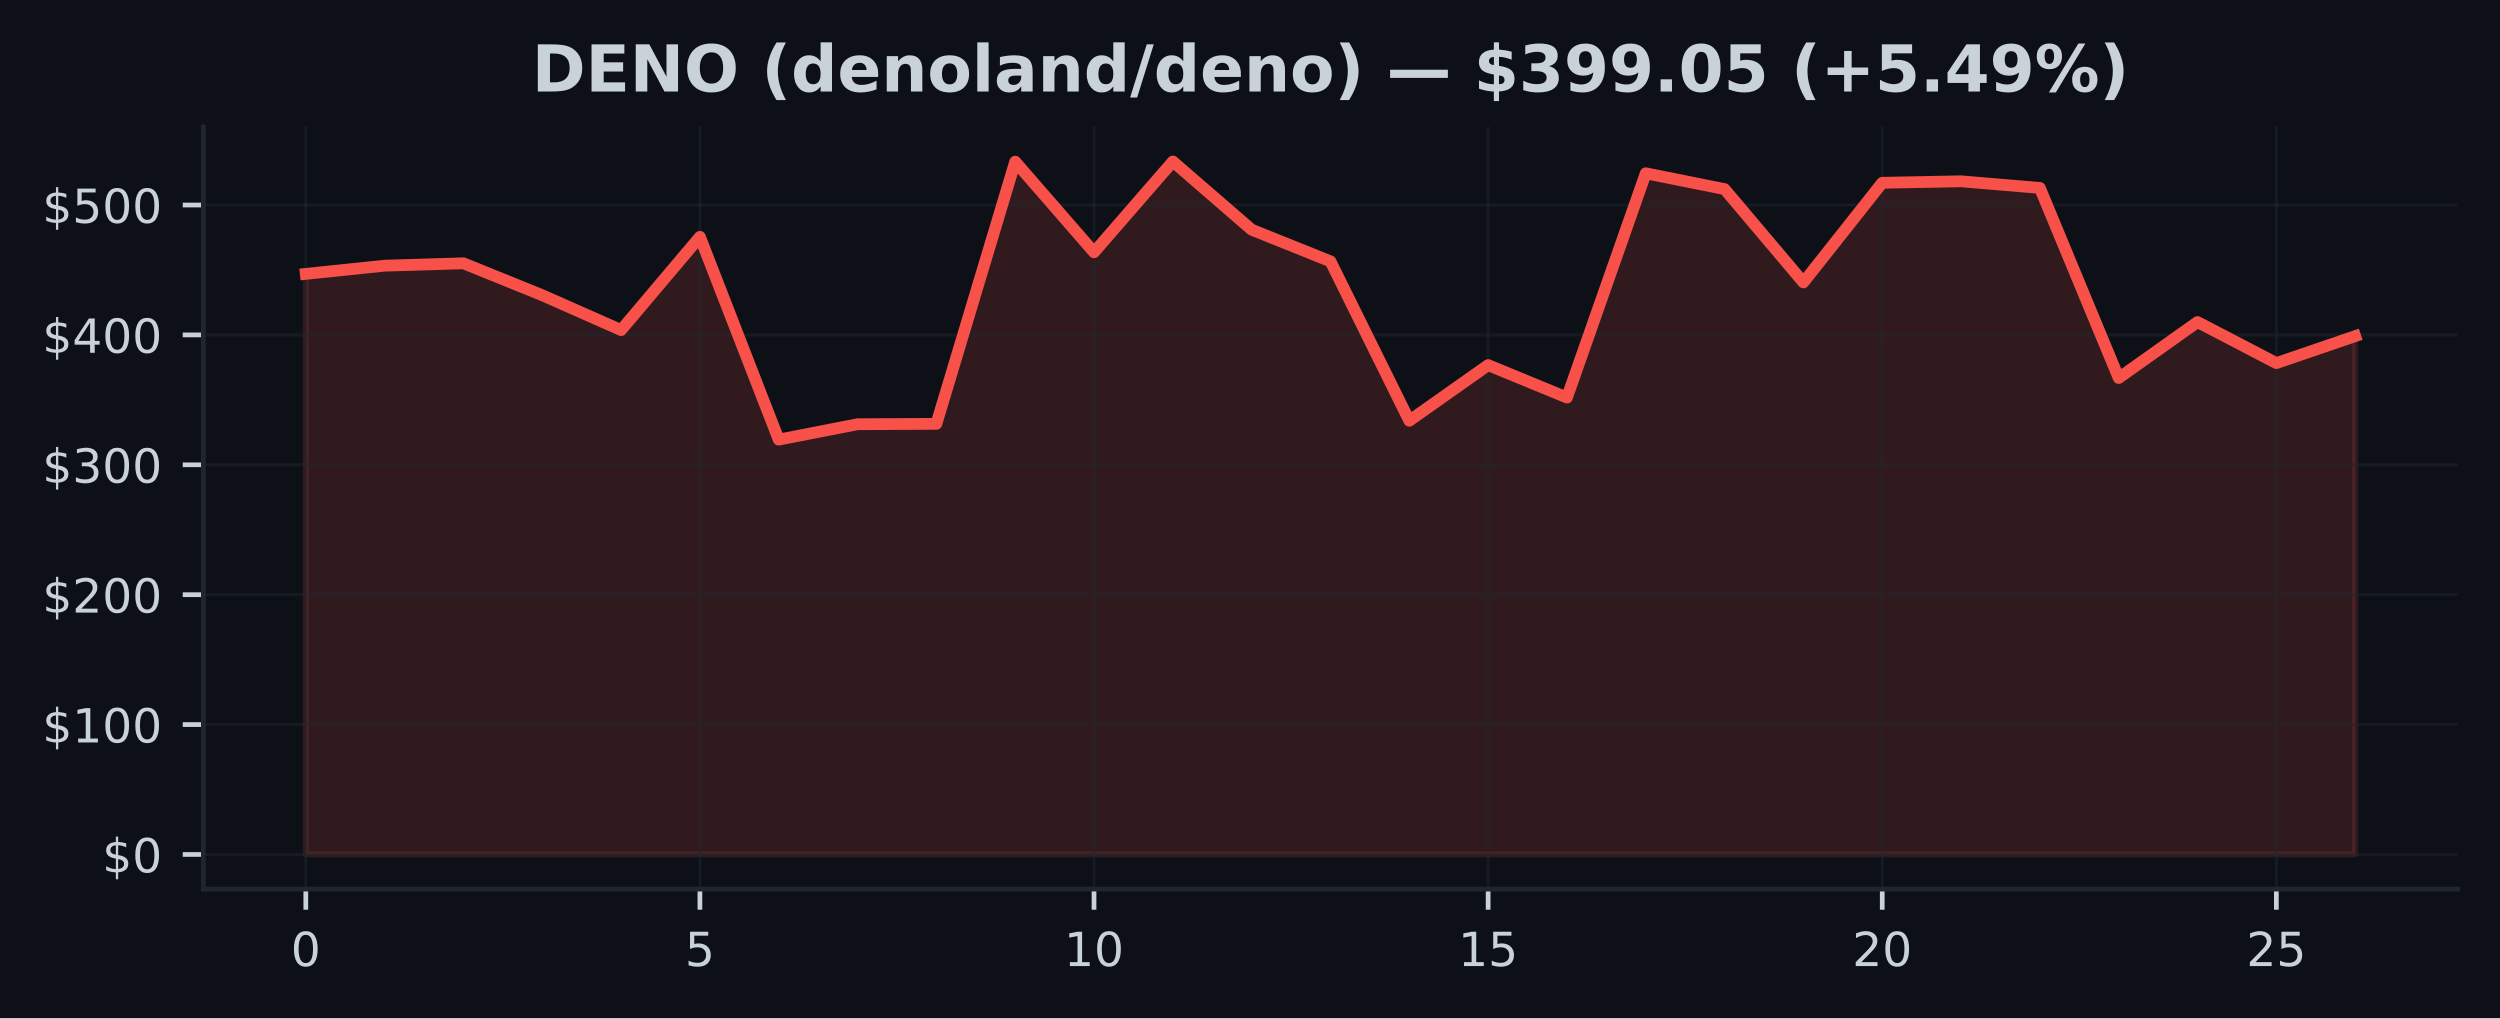
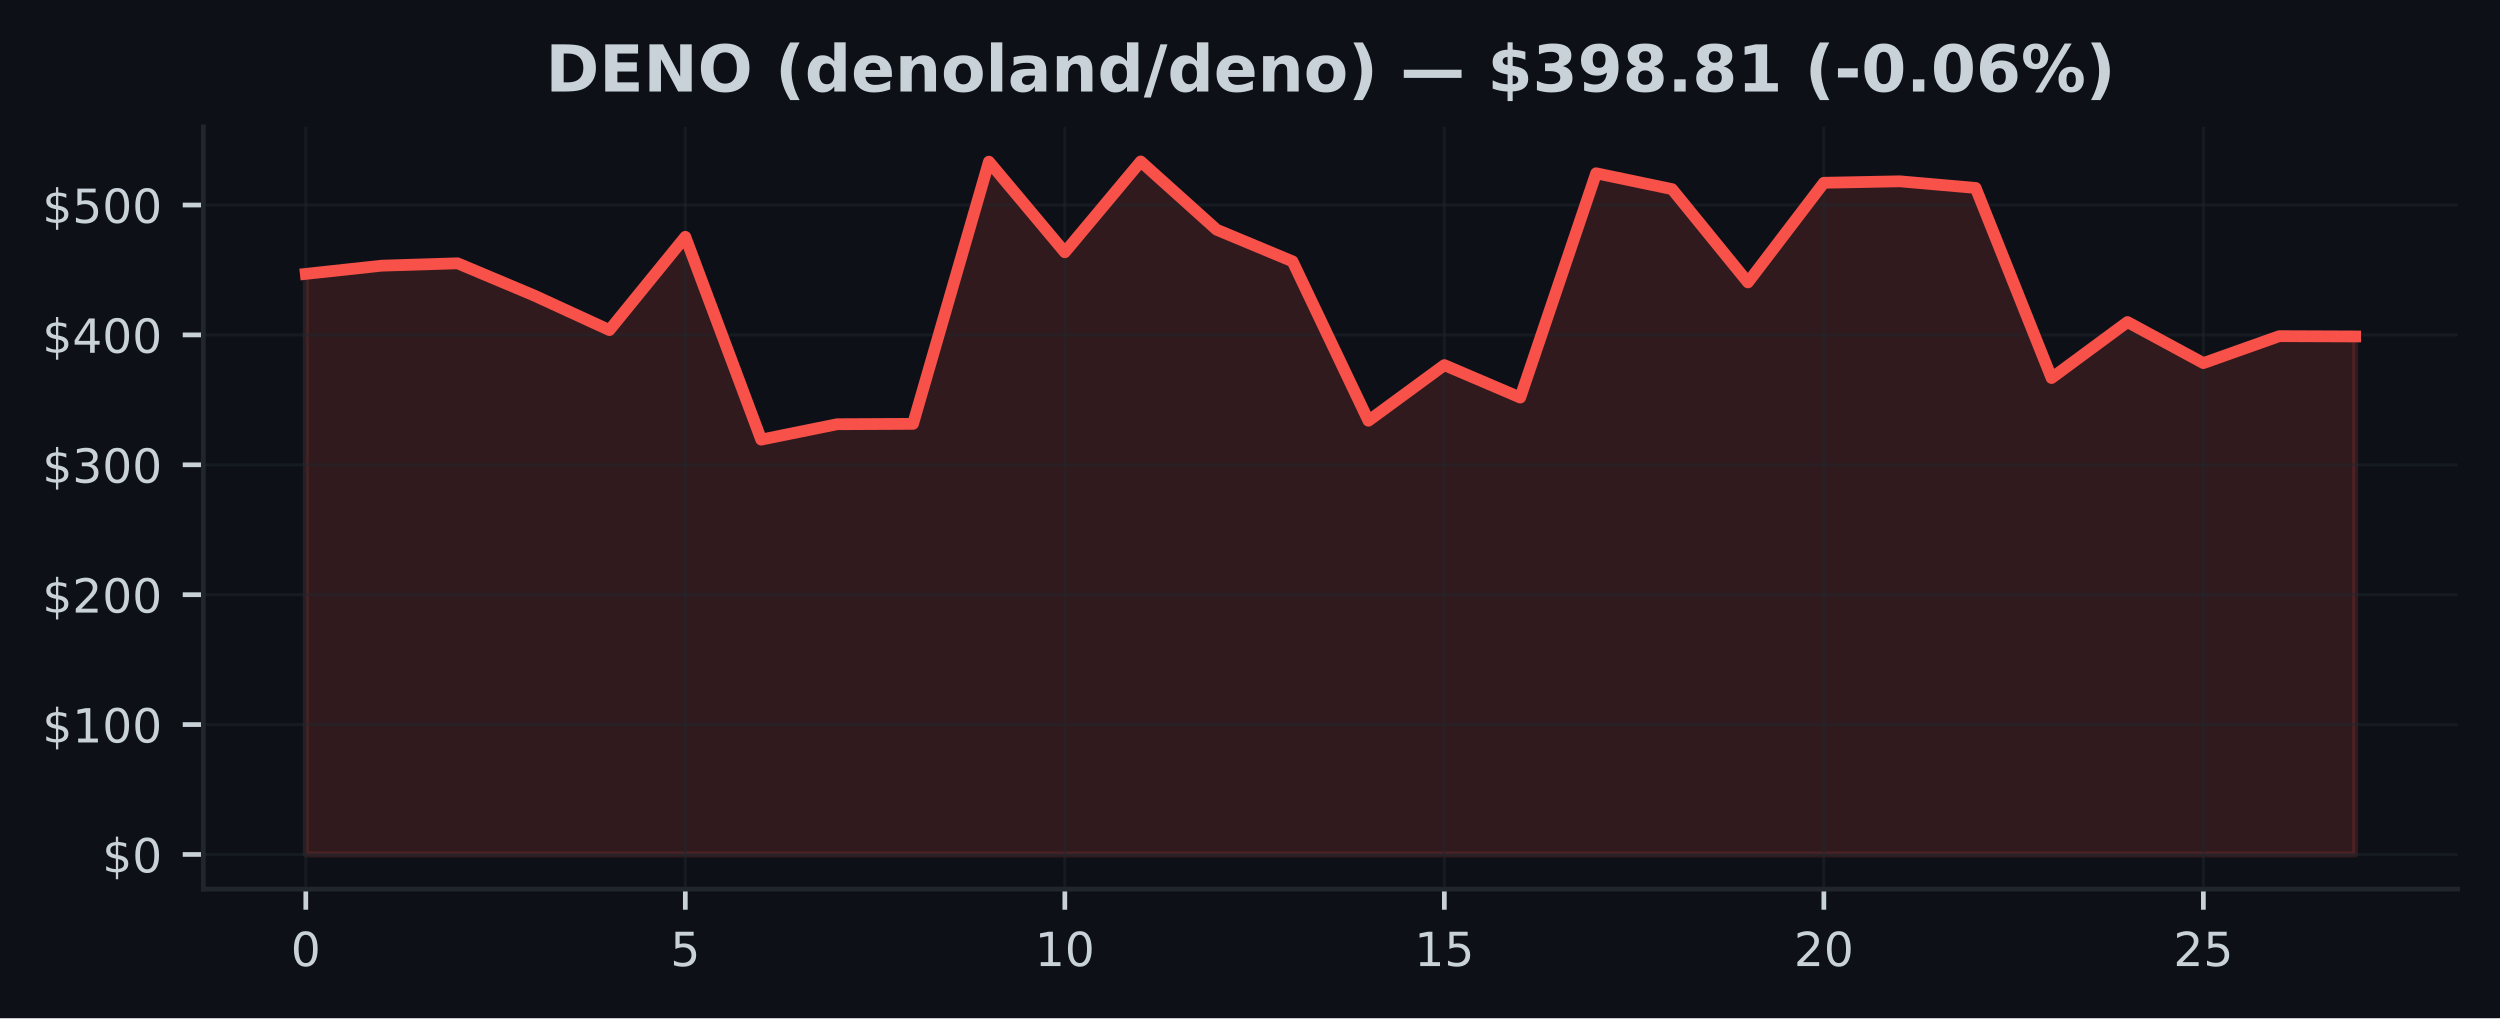
<svg xmlns="http://www.w3.org/2000/svg" xmlns:xlink="http://www.w3.org/1999/xlink" width="424.91pt" height="173.061pt" viewBox="0 0 424.91 173.061" version="1.1">
  <defs>
    <style type="text/css">*{stroke-linejoin: round; stroke-linecap: butt}</style>
  </defs>
  <g id="figure_1">
    <g id="patch_1">
      <path d="M 0 173.061  L 424.91 173.061  L 424.91 0  L 0 0  z " style="fill: #0d1117" />
    </g>
    <g id="axes_1">
      <g id="patch_2">
        <path d="M 34.56 151.118  L 417.71 151.118  L 417.71 21.558  L 34.56 21.558  z " style="fill: #0d1117" />
      </g>
      <g id="FillBetweenPolyCollection_1">
        <defs>
-           <path id="mea5fffc9ef" d="M 51.976 -27.832  L 51.976 -126.51  L 65.373 -127.906  L 78.77 -128.31  L 92.166 -122.883  L 105.563 -116.956  L 118.96 -132.807  L 132.357 -98.34  L 145.754 -100.959  L 159.151 -101.023  L 172.548 -145.583  L 185.944 -130.186  L 199.341 -145.613  L 212.738 -134.019  L 226.135 -128.639  L 239.532 -101.55  L 252.929 -111.006  L 266.326 -105.491  L 279.722 -143.611  L 293.119 -140.915  L 306.516 -125.067  L 319.913 -141.995  L 333.31 -142.244  L 346.707 -141.116  L 360.104 -108.814  L 373.5 -118.324  L 386.897 -111.348  L 400.294 -115.929  L 400.294 -27.832  L 400.294 -27.832  L 386.897 -27.832  L 373.5 -27.832  L 360.104 -27.832  L 346.707 -27.832  L 333.31 -27.832  L 319.913 -27.832  L 306.516 -27.832  L 293.119 -27.832  L 279.722 -27.832  L 266.326 -27.832  L 252.929 -27.832  L 239.532 -27.832  L 226.135 -27.832  L 212.738 -27.832  L 199.341 -27.832  L 185.944 -27.832  L 172.548 -27.832  L 159.151 -27.832  L 145.754 -27.832  L 132.357 -27.832  L 118.96 -27.832  L 105.563 -27.832  L 92.166 -27.832  L 78.77 -27.832  L 65.373 -27.832  L 51.976 -27.832  z " style="stroke: #f85149; stroke-opacity: 0.15" />
+           <path id="m9bc45bc783" d="M 51.976 -27.832  L 51.976 -126.51  L 64.877 -127.906  L 77.777 -128.31  L 90.678 -122.883  L 103.579 -116.956  L 116.479 -132.807  L 129.38 -98.34  L 142.281 -100.959  L 155.181 -101.023  L 168.082 -145.583  L 180.983 -130.186  L 193.883 -145.613  L 206.784 -134.019  L 219.685 -128.639  L 232.585 -101.55  L 245.486 -111.006  L 258.387 -105.491  L 271.287 -143.611  L 284.188 -140.915  L 297.089 -125.067  L 309.989 -141.995  L 322.89 -142.244  L 335.791 -141.116  L 348.691 -108.814  L 361.592 -118.324  L 374.493 -111.348  L 387.393 -115.929  L 400.294 -115.876  L 400.294 -27.832  L 400.294 -27.832  L 387.393 -27.832  L 374.493 -27.832  L 361.592 -27.832  L 348.691 -27.832  L 335.791 -27.832  L 322.89 -27.832  L 309.989 -27.832  L 297.089 -27.832  L 284.188 -27.832  L 271.287 -27.832  L 258.387 -27.832  L 245.486 -27.832  L 232.585 -27.832  L 219.685 -27.832  L 206.784 -27.832  L 193.883 -27.832  L 180.983 -27.832  L 168.082 -27.832  L 155.181 -27.832  L 142.281 -27.832  L 129.38 -27.832  L 116.479 -27.832  L 103.579 -27.832  L 90.678 -27.832  L 77.777 -27.832  L 64.877 -27.832  L 51.976 -27.832  z " style="stroke: #f85149; stroke-opacity: 0.15" />
        </defs>
-         <g clip-path="url(#pff0efa0950)">
-           <use xlink:href="#mea5fffc9ef" x="0" y="173.061" style="fill: #f85149; fill-opacity: 0.15; stroke: #f85149; stroke-opacity: 0.15" />
+         <g clip-path="url(#pa0a6a33d54)">
+           <use xlink:href="#m9bc45bc783" x="0" y="173.061" style="fill: #f85149; fill-opacity: 0.15; stroke: #f85149; stroke-opacity: 0.15" />
        </g>
      </g>
      <g id="matplotlib.axis_1">
        <g id="xtick_1">
          <g id="line2d_1">
-             <path d="M 51.976 151.118  L 51.976 21.558  " clip-path="url(#pff0efa0950)" style="fill: none; stroke: #21262d; stroke-opacity: 0.5; stroke-width: 0.5; stroke-linecap: square" />
+             <path d="M 51.976 151.118  L 51.976 21.558  " clip-path="url(#pa0a6a33d54)" style="fill: none; stroke: #21262d; stroke-opacity: 0.5; stroke-width: 0.5; stroke-linecap: square" />
          </g>
          <g id="line2d_2">
            <defs>
-               <path id="m86af3a802f" d="M 0 0  L 0 3.5  " style="stroke: #c9d1d9; stroke-width: 0.8" />
+               <path id="m6b00dfdf8f" d="M 0 0  L 0 3.5  " style="stroke: #c9d1d9; stroke-width: 0.8" />
            </defs>
            <g>
-               <use xlink:href="#m86af3a802f" x="51.976" y="151.118" style="fill: #c9d1d9; stroke: #c9d1d9; stroke-width: 0.8" />
+               <use xlink:href="#m6b00dfdf8f" x="51.976" y="151.118" style="fill: #c9d1d9; stroke: #c9d1d9; stroke-width: 0.8" />
            </g>
          </g>
          <g id="text_1">
            <g style="fill: #c9d1d9" transform="translate(49.43091 164.197) scale(0.08 -0.08)">
              <defs>
                <path id="DejaVuSans-30" d="M 2034 4250  Q 1547 4250 1301 3770  Q 1056 3291 1056 2328  Q 1056 1369 1301 889  Q 1547 409 2034 409  Q 2525 409 2770 889  Q 3016 1369 3016 2328  Q 3016 3291 2770 3770  Q 2525 4250 2034 4250  z M 2034 4750  Q 2819 4750 3233 4129  Q 3647 3509 3647 2328  Q 3647 1150 3233 529  Q 2819 -91 2034 -91  Q 1250 -91 836 529  Q 422 1150 422 2328  Q 422 3509 836 4129  Q 1250 4750 2034 4750  z " transform="scale(0.015625)" />
              </defs>
              <use xlink:href="#DejaVuSans-30" />
            </g>
          </g>
        </g>
        <g id="xtick_2">
          <g id="line2d_3">
-             <path d="M 118.96 151.118  L 118.96 21.558  " clip-path="url(#pff0efa0950)" style="fill: none; stroke: #21262d; stroke-opacity: 0.5; stroke-width: 0.5; stroke-linecap: square" />
+             <path d="M 116.479 151.118  L 116.479 21.558  " clip-path="url(#pa0a6a33d54)" style="fill: none; stroke: #21262d; stroke-opacity: 0.5; stroke-width: 0.5; stroke-linecap: square" />
          </g>
          <g id="line2d_4">
            <g>
-               <use xlink:href="#m86af3a802f" x="118.96" y="151.118" style="fill: #c9d1d9; stroke: #c9d1d9; stroke-width: 0.8" />
+               <use xlink:href="#m6b00dfdf8f" x="116.479" y="151.118" style="fill: #c9d1d9; stroke: #c9d1d9; stroke-width: 0.8" />
            </g>
          </g>
          <g id="text_2">
-             <g style="fill: #c9d1d9" transform="translate(116.4152 164.197) scale(0.08 -0.08)">
+             <g style="fill: #c9d1d9" transform="translate(113.9343 164.197) scale(0.08 -0.08)">
              <defs>
                <path id="DejaVuSans-35" d="M 691 4666  L 3169 4666  L 3169 4134  L 1269 4134  L 1269 2991  Q 1406 3038 1543 3061  Q 1681 3084 1819 3084  Q 2600 3084 3056 2656  Q 3513 2228 3513 1497  Q 3513 744 3044 326  Q 2575 -91 1722 -91  Q 1428 -91 1123 -41  Q 819 9 494 109  L 494 744  Q 775 591 1075 516  Q 1375 441 1709 441  Q 2250 441 2565 725  Q 2881 1009 2881 1497  Q 2881 1984 2565 2268  Q 2250 2553 1709 2553  Q 1456 2553 1204 2497  Q 953 2441 691 2322  L 691 4666  z " transform="scale(0.015625)" />
              </defs>
              <use xlink:href="#DejaVuSans-35" />
            </g>
          </g>
        </g>
        <g id="xtick_3">
          <g id="line2d_5">
-             <path d="M 185.944 151.118  L 185.944 21.558  " clip-path="url(#pff0efa0950)" style="fill: none; stroke: #21262d; stroke-opacity: 0.5; stroke-width: 0.5; stroke-linecap: square" />
+             <path d="M 180.983 151.118  L 180.983 21.558  " clip-path="url(#pa0a6a33d54)" style="fill: none; stroke: #21262d; stroke-opacity: 0.5; stroke-width: 0.5; stroke-linecap: square" />
          </g>
          <g id="line2d_6">
            <g>
-               <use xlink:href="#m86af3a802f" x="185.944" y="151.118" style="fill: #c9d1d9; stroke: #c9d1d9; stroke-width: 0.8" />
+               <use xlink:href="#m6b00dfdf8f" x="180.983" y="151.118" style="fill: #c9d1d9; stroke: #c9d1d9; stroke-width: 0.8" />
            </g>
          </g>
          <g id="text_3">
-             <g style="fill: #c9d1d9" transform="translate(180.8544 164.197) scale(0.08 -0.08)">
+             <g style="fill: #c9d1d9" transform="translate(175.8926 164.197) scale(0.08 -0.08)">
              <defs>
                <path id="DejaVuSans-31" d="M 794 531  L 1825 531  L 1825 4091  L 703 3866  L 703 4441  L 1819 4666  L 2450 4666  L 2450 531  L 3481 531  L 3481 0  L 794 0  L 794 531  z " transform="scale(0.015625)" />
              </defs>
              <use xlink:href="#DejaVuSans-31" />
              <use xlink:href="#DejaVuSans-30" transform="translate(63.62305 0)" />
            </g>
          </g>
        </g>
        <g id="xtick_4">
          <g id="line2d_7">
-             <path d="M 252.929 151.118  L 252.929 21.558  " clip-path="url(#pff0efa0950)" style="fill: none; stroke: #21262d; stroke-opacity: 0.5; stroke-width: 0.5; stroke-linecap: square" />
+             <path d="M 245.486 151.118  L 245.486 21.558  " clip-path="url(#pa0a6a33d54)" style="fill: none; stroke: #21262d; stroke-opacity: 0.5; stroke-width: 0.5; stroke-linecap: square" />
          </g>
          <g id="line2d_8">
            <g>
-               <use xlink:href="#m86af3a802f" x="252.929" y="151.118" style="fill: #c9d1d9; stroke: #c9d1d9; stroke-width: 0.8" />
+               <use xlink:href="#m6b00dfdf8f" x="245.486" y="151.118" style="fill: #c9d1d9; stroke: #c9d1d9; stroke-width: 0.8" />
            </g>
          </g>
          <g id="text_4">
-             <g style="fill: #c9d1d9" transform="translate(247.8387 164.197) scale(0.08 -0.08)">
+             <g style="fill: #c9d1d9" transform="translate(240.396 164.197) scale(0.08 -0.08)">
              <use xlink:href="#DejaVuSans-31" />
              <use xlink:href="#DejaVuSans-35" transform="translate(63.62305 0)" />
            </g>
          </g>
        </g>
        <g id="xtick_5">
          <g id="line2d_9">
-             <path d="M 319.913 151.118  L 319.913 21.558  " clip-path="url(#pff0efa0950)" style="fill: none; stroke: #21262d; stroke-opacity: 0.5; stroke-width: 0.5; stroke-linecap: square" />
+             <path d="M 309.989 151.118  L 309.989 21.558  " clip-path="url(#pa0a6a33d54)" style="fill: none; stroke: #21262d; stroke-opacity: 0.5; stroke-width: 0.5; stroke-linecap: square" />
          </g>
          <g id="line2d_10">
            <g>
-               <use xlink:href="#m86af3a802f" x="319.913" y="151.118" style="fill: #c9d1d9; stroke: #c9d1d9; stroke-width: 0.8" />
+               <use xlink:href="#m6b00dfdf8f" x="309.989" y="151.118" style="fill: #c9d1d9; stroke: #c9d1d9; stroke-width: 0.8" />
            </g>
          </g>
          <g id="text_5">
-             <g style="fill: #c9d1d9" transform="translate(314.823 164.197) scale(0.08 -0.08)">
+             <g style="fill: #c9d1d9" transform="translate(304.8994 164.197) scale(0.08 -0.08)">
              <defs>
                <path id="DejaVuSans-32" d="M 1228 531  L 3431 531  L 3431 0  L 469 0  L 469 531  Q 828 903 1448 1529  Q 2069 2156 2228 2338  Q 2531 2678 2651 2914  Q 2772 3150 2772 3378  Q 2772 3750 2511 3984  Q 2250 4219 1831 4219  Q 1534 4219 1204 4116  Q 875 4013 500 3803  L 500 4441  Q 881 4594 1212 4672  Q 1544 4750 1819 4750  Q 2544 4750 2975 4387  Q 3406 4025 3406 3419  Q 3406 3131 3298 2873  Q 3191 2616 2906 2266  Q 2828 2175 2409 1742  Q 1991 1309 1228 531  z " transform="scale(0.015625)" />
              </defs>
              <use xlink:href="#DejaVuSans-32" />
              <use xlink:href="#DejaVuSans-30" transform="translate(63.62305 0)" />
            </g>
          </g>
        </g>
        <g id="xtick_6">
          <g id="line2d_11">
-             <path d="M 386.897 151.118  L 386.897 21.558  " clip-path="url(#pff0efa0950)" style="fill: none; stroke: #21262d; stroke-opacity: 0.5; stroke-width: 0.5; stroke-linecap: square" />
+             <path d="M 374.493 151.118  L 374.493 21.558  " clip-path="url(#pa0a6a33d54)" style="fill: none; stroke: #21262d; stroke-opacity: 0.5; stroke-width: 0.5; stroke-linecap: square" />
          </g>
          <g id="line2d_12">
            <g>
-               <use xlink:href="#m86af3a802f" x="386.897" y="151.118" style="fill: #c9d1d9; stroke: #c9d1d9; stroke-width: 0.8" />
+               <use xlink:href="#m6b00dfdf8f" x="374.493" y="151.118" style="fill: #c9d1d9; stroke: #c9d1d9; stroke-width: 0.8" />
            </g>
          </g>
          <g id="text_6">
-             <g style="fill: #c9d1d9" transform="translate(381.8072 164.197) scale(0.08 -0.08)">
+             <g style="fill: #c9d1d9" transform="translate(369.4027 164.197) scale(0.08 -0.08)">
              <use xlink:href="#DejaVuSans-32" />
              <use xlink:href="#DejaVuSans-35" transform="translate(63.62305 0)" />
            </g>
          </g>
        </g>
      </g>
      <g id="matplotlib.axis_2">
        <g id="ytick_1">
          <g id="line2d_13">
-             <path d="M 34.56 145.229  L 417.71 145.229  " clip-path="url(#pff0efa0950)" style="fill: none; stroke: #21262d; stroke-opacity: 0.5; stroke-width: 0.5; stroke-linecap: square" />
+             <path d="M 34.56 145.229  L 417.71 145.229  " clip-path="url(#pa0a6a33d54)" style="fill: none; stroke: #21262d; stroke-opacity: 0.5; stroke-width: 0.5; stroke-linecap: square" />
          </g>
          <g id="line2d_14">
            <defs>
-               <path id="m9665547dbf" d="M 0 0  L -3.5 0  " style="stroke: #c9d1d9; stroke-width: 0.8" />
+               <path id="m3a414288df" d="M 0 0  L -3.5 0  " style="stroke: #c9d1d9; stroke-width: 0.8" />
            </defs>
            <g>
-               <use xlink:href="#m9665547dbf" x="34.56" y="145.229" style="fill: #c9d1d9; stroke: #c9d1d9; stroke-width: 0.8" />
+               <use xlink:href="#m3a414288df" x="34.56" y="145.229" style="fill: #c9d1d9; stroke: #c9d1d9; stroke-width: 0.8" />
            </g>
          </g>
          <g id="text_7">
            <g style="fill: #c9d1d9" transform="translate(17.38 148.2686) scale(0.08 -0.08)">
              <defs>
                <path id="DejaVuSans-24" d="M 2163 -941  L 1850 -941  L 1847 0  Q 1519 6 1191 76  Q 863 147 531 288  L 531 850  Q 850 650 1176 548  Q 1503 447 1850 444  L 1850 1869  Q 1159 1981 845 2250  Q 531 2519 531 2988  Q 531 3497 872 3790  Q 1213 4084 1850 4128  L 1850 4863  L 2163 4863  L 2163 4138  Q 2453 4125 2725 4076  Q 2997 4028 3256 3944  L 3256 3397  Q 2997 3528 2723 3600  Q 2450 3672 2163 3684  L 2163 2350  Q 2872 2241 3206 1959  Q 3541 1678 3541 1191  Q 3541 663 3186 358  Q 2831 53 2163 6  L 2163 -941  z M 1850 2406  L 1850 3688  Q 1488 3647 1297 3481  Q 1106 3316 1106 3041  Q 1106 2772 1282 2622  Q 1459 2472 1850 2406  z M 2163 1806  L 2163 453  Q 2559 506 2761 678  Q 2963 850 2963 1131  Q 2963 1406 2770 1568  Q 2578 1731 2163 1806  z " transform="scale(0.015625)" />
              </defs>
              <use xlink:href="#DejaVuSans-24" />
              <use xlink:href="#DejaVuSans-30" transform="translate(63.62305 0)" />
            </g>
          </g>
        </g>
        <g id="ytick_2">
          <g id="line2d_15">
-             <path d="M 34.56 123.152  L 417.71 123.152  " clip-path="url(#pff0efa0950)" style="fill: none; stroke: #21262d; stroke-opacity: 0.5; stroke-width: 0.5; stroke-linecap: square" />
+             <path d="M 34.56 123.152  L 417.71 123.152  " clip-path="url(#pa0a6a33d54)" style="fill: none; stroke: #21262d; stroke-opacity: 0.5; stroke-width: 0.5; stroke-linecap: square" />
          </g>
          <g id="line2d_16">
            <g>
-               <use xlink:href="#m9665547dbf" x="34.56" y="123.152" style="fill: #c9d1d9; stroke: #c9d1d9; stroke-width: 0.8" />
+               <use xlink:href="#m3a414288df" x="34.56" y="123.152" style="fill: #c9d1d9; stroke: #c9d1d9; stroke-width: 0.8" />
            </g>
          </g>
          <g id="text_8">
            <g style="fill: #c9d1d9" transform="translate(7.2 126.1918) scale(0.08 -0.08)">
              <use xlink:href="#DejaVuSans-24" />
              <use xlink:href="#DejaVuSans-31" transform="translate(63.62305 0)" />
              <use xlink:href="#DejaVuSans-30" transform="translate(127.2461 0)" />
              <use xlink:href="#DejaVuSans-30" transform="translate(190.8691 0)" />
            </g>
          </g>
        </g>
        <g id="ytick_3">
          <g id="line2d_17">
-             <path d="M 34.56 101.076  L 417.71 101.076  " clip-path="url(#pff0efa0950)" style="fill: none; stroke: #21262d; stroke-opacity: 0.5; stroke-width: 0.5; stroke-linecap: square" />
+             <path d="M 34.56 101.076  L 417.71 101.076  " clip-path="url(#pa0a6a33d54)" style="fill: none; stroke: #21262d; stroke-opacity: 0.5; stroke-width: 0.5; stroke-linecap: square" />
          </g>
          <g id="line2d_18">
            <g>
-               <use xlink:href="#m9665547dbf" x="34.56" y="101.076" style="fill: #c9d1d9; stroke: #c9d1d9; stroke-width: 0.8" />
+               <use xlink:href="#m3a414288df" x="34.56" y="101.076" style="fill: #c9d1d9; stroke: #c9d1d9; stroke-width: 0.8" />
            </g>
          </g>
          <g id="text_9">
            <g style="fill: #c9d1d9" transform="translate(7.2 104.115) scale(0.08 -0.08)">
              <use xlink:href="#DejaVuSans-24" />
              <use xlink:href="#DejaVuSans-32" transform="translate(63.62305 0)" />
              <use xlink:href="#DejaVuSans-30" transform="translate(127.2461 0)" />
              <use xlink:href="#DejaVuSans-30" transform="translate(190.8691 0)" />
            </g>
          </g>
        </g>
        <g id="ytick_4">
          <g id="line2d_19">
-             <path d="M 34.56 78.999  L 417.71 78.999  " clip-path="url(#pff0efa0950)" style="fill: none; stroke: #21262d; stroke-opacity: 0.5; stroke-width: 0.5; stroke-linecap: square" />
+             <path d="M 34.56 78.999  L 417.71 78.999  " clip-path="url(#pa0a6a33d54)" style="fill: none; stroke: #21262d; stroke-opacity: 0.5; stroke-width: 0.5; stroke-linecap: square" />
          </g>
          <g id="line2d_20">
            <g>
-               <use xlink:href="#m9665547dbf" x="34.56" y="78.999" style="fill: #c9d1d9; stroke: #c9d1d9; stroke-width: 0.8" />
+               <use xlink:href="#m3a414288df" x="34.56" y="78.999" style="fill: #c9d1d9; stroke: #c9d1d9; stroke-width: 0.8" />
            </g>
          </g>
          <g id="text_10">
            <g style="fill: #c9d1d9" transform="translate(7.2 82.03823) scale(0.08 -0.08)">
              <defs>
                <path id="DejaVuSans-33" d="M 2597 2516  Q 3050 2419 3304 2112  Q 3559 1806 3559 1356  Q 3559 666 3084 287  Q 2609 -91 1734 -91  Q 1441 -91 1130 -33  Q 819 25 488 141  L 488 750  Q 750 597 1062 519  Q 1375 441 1716 441  Q 2309 441 2620 675  Q 2931 909 2931 1356  Q 2931 1769 2642 2001  Q 2353 2234 1838 2234  L 1294 2234  L 1294 2753  L 1863 2753  Q 2328 2753 2575 2939  Q 2822 3125 2822 3475  Q 2822 3834 2567 4026  Q 2313 4219 1838 4219  Q 1578 4219 1281 4162  Q 984 4106 628 3988  L 628 4550  Q 988 4650 1302 4700  Q 1616 4750 1894 4750  Q 2613 4750 3031 4423  Q 3450 4097 3450 3541  Q 3450 3153 3228 2886  Q 3006 2619 2597 2516  z " transform="scale(0.015625)" />
              </defs>
              <use xlink:href="#DejaVuSans-24" />
              <use xlink:href="#DejaVuSans-33" transform="translate(63.62305 0)" />
              <use xlink:href="#DejaVuSans-30" transform="translate(127.2461 0)" />
              <use xlink:href="#DejaVuSans-30" transform="translate(190.8691 0)" />
            </g>
          </g>
        </g>
        <g id="ytick_5">
          <g id="line2d_21">
-             <path d="M 34.56 56.922  L 417.71 56.922  " clip-path="url(#pff0efa0950)" style="fill: none; stroke: #21262d; stroke-opacity: 0.5; stroke-width: 0.5; stroke-linecap: square" />
+             <path d="M 34.56 56.922  L 417.71 56.922  " clip-path="url(#pa0a6a33d54)" style="fill: none; stroke: #21262d; stroke-opacity: 0.5; stroke-width: 0.5; stroke-linecap: square" />
          </g>
          <g id="line2d_22">
            <g>
-               <use xlink:href="#m9665547dbf" x="34.56" y="56.922" style="fill: #c9d1d9; stroke: #c9d1d9; stroke-width: 0.8" />
+               <use xlink:href="#m3a414288df" x="34.56" y="56.922" style="fill: #c9d1d9; stroke: #c9d1d9; stroke-width: 0.8" />
            </g>
          </g>
          <g id="text_11">
            <g style="fill: #c9d1d9" transform="translate(7.2 59.96145) scale(0.08 -0.08)">
              <defs>
                <path id="DejaVuSans-34" d="M 2419 4116  L 825 1625  L 2419 1625  L 2419 4116  z M 2253 4666  L 3047 4666  L 3047 1625  L 3713 1625  L 3713 1100  L 3047 1100  L 3047 0  L 2419 0  L 2419 1100  L 313 1100  L 313 1709  L 2253 4666  z " transform="scale(0.015625)" />
              </defs>
              <use xlink:href="#DejaVuSans-24" />
              <use xlink:href="#DejaVuSans-34" transform="translate(63.62305 0)" />
              <use xlink:href="#DejaVuSans-30" transform="translate(127.2461 0)" />
              <use xlink:href="#DejaVuSans-30" transform="translate(190.8691 0)" />
            </g>
          </g>
        </g>
        <g id="ytick_6">
          <g id="line2d_23">
-             <path d="M 34.56 34.845  L 417.71 34.845  " clip-path="url(#pff0efa0950)" style="fill: none; stroke: #21262d; stroke-opacity: 0.5; stroke-width: 0.5; stroke-linecap: square" />
+             <path d="M 34.56 34.845  L 417.71 34.845  " clip-path="url(#pa0a6a33d54)" style="fill: none; stroke: #21262d; stroke-opacity: 0.5; stroke-width: 0.5; stroke-linecap: square" />
          </g>
          <g id="line2d_24">
            <g>
-               <use xlink:href="#m9665547dbf" x="34.56" y="34.845" style="fill: #c9d1d9; stroke: #c9d1d9; stroke-width: 0.8" />
+               <use xlink:href="#m3a414288df" x="34.56" y="34.845" style="fill: #c9d1d9; stroke: #c9d1d9; stroke-width: 0.8" />
            </g>
          </g>
          <g id="text_12">
            <g style="fill: #c9d1d9" transform="translate(7.2 37.88468) scale(0.08 -0.08)">
              <use xlink:href="#DejaVuSans-24" />
              <use xlink:href="#DejaVuSans-35" transform="translate(63.62305 0)" />
              <use xlink:href="#DejaVuSans-30" transform="translate(127.2461 0)" />
              <use xlink:href="#DejaVuSans-30" transform="translate(190.8691 0)" />
            </g>
          </g>
        </g>
      </g>
      <g id="line2d_25">
-         <path d="M 51.976 46.55  L 65.373 45.155  L 78.77 44.751  L 92.166 50.178  L 105.563 56.105  L 118.96 40.254  L 132.357 74.72  L 145.754 72.102  L 159.151 72.038  L 172.548 27.478  L 185.944 42.875  L 199.341 27.447  L 212.738 39.042  L 226.135 44.422  L 239.532 71.51  L 252.929 62.055  L 266.326 67.57  L 279.722 29.45  L 293.119 32.145  L 306.516 47.994  L 319.913 31.066  L 333.31 30.816  L 346.707 31.944  L 360.104 64.247  L 373.5 54.736  L 386.897 61.713  L 400.294 57.132  " clip-path="url(#pff0efa0950)" style="fill: none; stroke: #f85149; stroke-width: 2; stroke-linecap: square" />
+         <path d="M 51.976 46.55  L 64.877 45.155  L 77.777 44.751  L 90.678 50.178  L 103.579 56.105  L 116.479 40.254  L 129.38 74.72  L 142.281 72.102  L 155.181 72.038  L 168.082 27.478  L 180.983 42.875  L 193.883 27.447  L 206.784 39.042  L 219.685 44.422  L 232.585 71.51  L 245.486 62.055  L 258.387 67.57  L 271.287 29.45  L 284.188 32.145  L 297.089 47.994  L 309.989 31.066  L 322.89 30.816  L 335.791 31.944  L 348.691 64.247  L 361.592 54.736  L 374.493 61.713  L 387.393 57.132  L 400.294 57.185  " clip-path="url(#pa0a6a33d54)" style="fill: none; stroke: #f85149; stroke-width: 2; stroke-linecap: square" />
      </g>
      <g id="patch_3">
        <path d="M 34.56 151.118  L 34.56 21.558  " style="fill: none; stroke: #21262d; stroke-width: 0.8; stroke-linejoin: miter; stroke-linecap: square" />
      </g>
      <g id="patch_4">
        <path d="M 34.56 151.118  L 417.71 151.118  " style="fill: none; stroke: #21262d; stroke-width: 0.8; stroke-linejoin: miter; stroke-linecap: square" />
      </g>
      <g id="text_13">
-         <g style="fill: #c9d1d9" transform="translate(90.3993 15.55828) scale(0.11 -0.11)">
+         <g style="fill: #c9d1d9" transform="translate(92.72562 15.55828) scale(0.11 -0.11)">
          <defs>
            <path id="DejaVuSans-Bold-44" d="M 1791 3756  L 1791 909  L 2222 909  Q 2959 909 3348 1275  Q 3738 1641 3738 2338  Q 3738 3031 3350 3393  Q 2963 3756 2222 3756  L 1791 3756  z M 588 4666  L 1856 4666  Q 2919 4666 3439 4514  Q 3959 4363 4331 4000  Q 4659 3684 4818 3271  Q 4978 2859 4978 2338  Q 4978 1809 4818 1395  Q 4659 981 4331 666  Q 3956 303 3431 151  Q 2906 0 1856 0  L 588 0  L 588 4666  z " transform="scale(0.015625)" />
            <path id="DejaVuSans-Bold-45" d="M 588 4666  L 3834 4666  L 3834 3756  L 1791 3756  L 1791 2888  L 3713 2888  L 3713 1978  L 1791 1978  L 1791 909  L 3903 909  L 3903 0  L 588 0  L 588 4666  z " transform="scale(0.015625)" />
            <path id="DejaVuSans-Bold-4e" d="M 588 4666  L 1931 4666  L 3628 1466  L 3628 4666  L 4769 4666  L 4769 0  L 3425 0  L 1728 3200  L 1728 0  L 588 0  L 588 4666  z " transform="scale(0.015625)" />
            <path id="DejaVuSans-Bold-4f" d="M 2719 3878  Q 2169 3878 1866 3472  Q 1563 3066 1563 2328  Q 1563 1594 1866 1187  Q 2169 781 2719 781  Q 3272 781 3575 1187  Q 3878 1594 3878 2328  Q 3878 3066 3575 3472  Q 3272 3878 2719 3878  z M 2719 4750  Q 3844 4750 4481 4106  Q 5119 3463 5119 2328  Q 5119 1197 4481 553  Q 3844 -91 2719 -91  Q 1597 -91 958 553  Q 319 1197 319 2328  Q 319 3463 958 4106  Q 1597 4750 2719 4750  z " transform="scale(0.015625)" />
            <path id="DejaVuSans-Bold-20" transform="scale(0.015625)" />
            <path id="DejaVuSans-Bold-28" d="M 2413 -844  L 1484 -844  Q 1006 -72 778 623  Q 550 1319 550 2003  Q 550 2688 779 3389  Q 1009 4091 1484 4856  L 2413 4856  Q 2013 4116 1813 3408  Q 1613 2700 1613 2009  Q 1613 1319 1811 609  Q 2009 -100 2413 -844  z " transform="scale(0.015625)" />
            <path id="DejaVuSans-Bold-64" d="M 2919 2988  L 2919 4863  L 4044 4863  L 4044 0  L 2919 0  L 2919 506  Q 2688 197 2409 53  Q 2131 -91 1766 -91  Q 1119 -91 703 423  Q 288 938 288 1747  Q 288 2556 703 3070  Q 1119 3584 1766 3584  Q 2128 3584 2408 3439  Q 2688 3294 2919 2988  z M 2181 722  Q 2541 722 2730 984  Q 2919 1247 2919 1747  Q 2919 2247 2730 2509  Q 2541 2772 2181 2772  Q 1825 2772 1636 2509  Q 1447 2247 1447 1747  Q 1447 1247 1636 984  Q 1825 722 2181 722  z " transform="scale(0.015625)" />
            <path id="DejaVuSans-Bold-65" d="M 4031 1759  L 4031 1441  L 1416 1441  Q 1456 1047 1700 850  Q 1944 653 2381 653  Q 2734 653 3104 758  Q 3475 863 3866 1075  L 3866 213  Q 3469 63 3072 -14  Q 2675 -91 2278 -91  Q 1328 -91 801 392  Q 275 875 275 1747  Q 275 2603 792 3093  Q 1309 3584 2216 3584  Q 3041 3584 3536 3087  Q 4031 2591 4031 1759  z M 2881 2131  Q 2881 2450 2695 2645  Q 2509 2841 2209 2841  Q 1884 2841 1681 2658  Q 1478 2475 1428 2131  L 2881 2131  z " transform="scale(0.015625)" />
            <path id="DejaVuSans-Bold-6e" d="M 4056 2131  L 4056 0  L 2931 0  L 2931 347  L 2931 1631  Q 2931 2084 2911 2256  Q 2891 2428 2841 2509  Q 2775 2619 2662 2680  Q 2550 2741 2406 2741  Q 2056 2741 1856 2470  Q 1656 2200 1656 1722  L 1656 0  L 538 0  L 538 3500  L 1656 3500  L 1656 2988  Q 1909 3294 2193 3439  Q 2478 3584 2822 3584  Q 3428 3584 3742 3212  Q 4056 2841 4056 2131  z " transform="scale(0.015625)" />
            <path id="DejaVuSans-Bold-6f" d="M 2203 2784  Q 1831 2784 1636 2517  Q 1441 2250 1441 1747  Q 1441 1244 1636 976  Q 1831 709 2203 709  Q 2569 709 2762 976  Q 2956 1244 2956 1747  Q 2956 2250 2762 2517  Q 2569 2784 2203 2784  z M 2203 3584  Q 3106 3584 3614 3096  Q 4122 2609 4122 1747  Q 4122 884 3614 396  Q 3106 -91 2203 -91  Q 1297 -91 786 396  Q 275 884 275 1747  Q 275 2609 786 3096  Q 1297 3584 2203 3584  z " transform="scale(0.015625)" />
            <path id="DejaVuSans-Bold-6c" d="M 538 4863  L 1656 4863  L 1656 0  L 538 0  L 538 4863  z " transform="scale(0.015625)" />
            <path id="DejaVuSans-Bold-61" d="M 2106 1575  Q 1756 1575 1579 1456  Q 1403 1338 1403 1106  Q 1403 894 1545 773  Q 1688 653 1941 653  Q 2256 653 2472 879  Q 2688 1106 2688 1447  L 2688 1575  L 2106 1575  z M 3816 1997  L 3816 0  L 2688 0  L 2688 519  Q 2463 200 2181 54  Q 1900 -91 1497 -91  Q 953 -91 614 226  Q 275 544 275 1050  Q 275 1666 698 1953  Q 1122 2241 2028 2241  L 2688 2241  L 2688 2328  Q 2688 2594 2478 2717  Q 2269 2841 1825 2841  Q 1466 2841 1156 2769  Q 847 2697 581 2553  L 581 3406  Q 941 3494 1303 3539  Q 1666 3584 2028 3584  Q 2975 3584 3395 3211  Q 3816 2838 3816 1997  z " transform="scale(0.015625)" />
            <path id="DejaVuSans-Bold-2f" d="M 1644 4666  L 2338 4666  L 691 -594  L 0 -594  L 1644 4666  z " transform="scale(0.015625)" />
            <path id="DejaVuSans-Bold-29" d="M 513 -844  Q 913 -100 1113 609  Q 1313 1319 1313 2009  Q 1313 2700 1113 3408  Q 913 4116 513 4856  L 1441 4856  Q 1916 4091 2145 3389  Q 2375 2688 2375 2003  Q 2375 1319 2147 623  Q 1919 -72 1441 -844  L 513 -844  z " transform="scale(0.015625)" />
            <path id="DejaVuSans-Bold-2014" d="M 344 2156  L 6056 2156  L 6056 1350  L 344 1350  L 344 2156  z " transform="scale(0.015625)" />
            <path id="DejaVuSans-Bold-24" d="M 2484 -941  L 1978 -941  L 1975 0  Q 1584 16 1218 87  Q 853 159 506 288  L 506 1106  Q 866 922 1233 823  Q 1600 725 1978 713  L 1978 1684  L 1875 1703  Q 1128 1834 814 2115  Q 500 2397 500 2925  Q 500 3484 883 3798  Q 1266 4113 1975 4141  L 1978 4863  L 2484 4863  L 2484 4153  Q 2797 4128 3109 4075  Q 3422 4022 3738 3938  L 3738 3144  Q 3425 3275 3112 3348  Q 2800 3422 2484 3438  L 2484 2541  L 2584 2522  Q 3378 2397 3698 2105  Q 4019 1813 4019 1241  Q 4019 666 3637 358  Q 3256 50 2484 6  L 2484 -941  z M 1978 2613  L 1978 3428  Q 1756 3416 1623 3308  Q 1491 3200 1491 3034  Q 1491 2850 1612 2745  Q 1734 2641 1978 2613  z M 2484 1594  L 2484 725  Q 2756 728 2892 831  Q 3028 934 3028 1141  Q 3028 1353 2903 1458  Q 2778 1563 2484 1594  z " transform="scale(0.015625)" />
            <path id="DejaVuSans-Bold-33" d="M 2981 2516  Q 3453 2394 3698 2092  Q 3944 1791 3944 1325  Q 3944 631 3412 270  Q 2881 -91 1863 -91  Q 1503 -91 1142 -33  Q 781 25 428 141  L 428 1069  Q 766 900 1098 814  Q 1431 728 1753 728  Q 2231 728 2486 893  Q 2741 1059 2741 1369  Q 2741 1688 2480 1852  Q 2219 2016 1709 2016  L 1228 2016  L 1228 2791  L 1734 2791  Q 2188 2791 2409 2933  Q 2631 3075 2631 3366  Q 2631 3634 2415 3781  Q 2200 3928 1806 3928  Q 1516 3928 1219 3862  Q 922 3797 628 3669  L 628 4550  Q 984 4650 1334 4700  Q 1684 4750 2022 4750  Q 2931 4750 3382 4451  Q 3834 4153 3834 3553  Q 3834 3144 3618 2883  Q 3403 2622 2981 2516  z " transform="scale(0.015625)" />
            <path id="DejaVuSans-Bold-39" d="M 641 103  L 641 966  Q 928 831 1190 764  Q 1453 697 1709 697  Q 2247 697 2547 995  Q 2847 1294 2900 1881  Q 2688 1725 2447 1647  Q 2206 1569 1925 1569  Q 1209 1569 770 1986  Q 331 2403 331 3084  Q 331 3838 820 4291  Q 1309 4744 2131 4744  Q 3044 4744 3544 4128  Q 4044 3513 4044 2388  Q 4044 1231 3459 570  Q 2875 -91 1856 -91  Q 1528 -91 1228 -42  Q 928 6 641 103  z M 2125 2350  Q 2441 2350 2600 2554  Q 2759 2759 2759 3169  Q 2759 3575 2600 3781  Q 2441 3988 2125 3988  Q 1809 3988 1650 3781  Q 1491 3575 1491 3169  Q 1491 2759 1650 2554  Q 1809 2350 2125 2350  z " transform="scale(0.015625)" />
+             <path id="DejaVuSans-Bold-38" d="M 2228 2088  Q 1891 2088 1709 1903  Q 1528 1719 1528 1375  Q 1528 1031 1709 848  Q 1891 666 2228 666  Q 2563 666 2741 848  Q 2919 1031 2919 1375  Q 2919 1722 2741 1905  Q 2563 2088 2228 2088  z M 1350 2484  Q 925 2613 709 2878  Q 494 3144 494 3541  Q 494 4131 934 4440  Q 1375 4750 2228 4750  Q 3075 4750 3515 4442  Q 3956 4134 3956 3541  Q 3956 3144 3739 2878  Q 3522 2613 3097 2484  Q 3572 2353 3814 2058  Q 4056 1763 4056 1313  Q 4056 619 3595 264  Q 3134 -91 2228 -91  Q 1319 -91 855 264  Q 391 619 391 1313  Q 391 1763 633 2058  Q 875 2353 1350 2484  z M 1631 3419  Q 1631 3141 1786 2991  Q 1941 2841 2228 2841  Q 2509 2841 2662 2991  Q 2816 3141 2816 3419  Q 2816 3697 2662 3845  Q 2509 3994 2228 3994  Q 1941 3994 1786 3844  Q 1631 3694 1631 3419  z " transform="scale(0.015625)" />
            <path id="DejaVuSans-Bold-2e" d="M 653 1209  L 1778 1209  L 1778 0  L 653 0  L 653 1209  z " transform="scale(0.015625)" />
+             <path id="DejaVuSans-Bold-31" d="M 750 831  L 1813 831  L 1813 3847  L 722 3622  L 722 4441  L 1806 4666  L 2950 4666  L 2950 831  L 4013 831  L 4013 0  L 750 0  L 750 831  z " transform="scale(0.015625)" />
+             <path id="DejaVuSans-Bold-2d" d="M 347 2297  L 2309 2297  L 2309 1388  L 347 1388  L 347 2297  z " transform="scale(0.015625)" />
            <path id="DejaVuSans-Bold-30" d="M 2944 2338  Q 2944 3213 2780 3570  Q 2616 3928 2228 3928  Q 1841 3928 1675 3570  Q 1509 3213 1509 2338  Q 1509 1453 1675 1090  Q 1841 728 2228 728  Q 2613 728 2778 1090  Q 2944 1453 2944 2338  z M 4147 2328  Q 4147 1169 3647 539  Q 3147 -91 2228 -91  Q 1306 -91 806 539  Q 306 1169 306 2328  Q 306 3491 806 4120  Q 1306 4750 2228 4750  Q 3147 4750 3647 4120  Q 4147 3491 4147 2328  z " transform="scale(0.015625)" />
-             <path id="DejaVuSans-Bold-35" d="M 678 4666  L 3669 4666  L 3669 3781  L 1638 3781  L 1638 3059  Q 1775 3097 1914 3117  Q 2053 3138 2203 3138  Q 3056 3138 3531 2711  Q 4006 2284 4006 1522  Q 4006 766 3489 337  Q 2972 -91 2053 -91  Q 1656 -91 1267 -14  Q 878 63 494 219  L 494 1166  Q 875 947 1217 837  Q 1559 728 1863 728  Q 2300 728 2551 942  Q 2803 1156 2803 1522  Q 2803 1891 2551 2103  Q 2300 2316 1863 2316  Q 1603 2316 1309 2248  Q 1016 2181 678 2041  L 678 4666  z " transform="scale(0.015625)" />
-             <path id="DejaVuSans-Bold-2b" d="M 3053 4013  L 3053 2375  L 4684 2375  L 4684 1638  L 3053 1638  L 3053 0  L 2309 0  L 2309 1638  L 678 1638  L 678 2375  L 2309 2375  L 2309 4013  L 3053 4013  z " transform="scale(0.015625)" />
-             <path id="DejaVuSans-Bold-34" d="M 2356 3675  L 1038 1722  L 2356 1722  L 2356 3675  z M 2156 4666  L 3494 4666  L 3494 1722  L 4159 1722  L 4159 850  L 3494 850  L 3494 0  L 2356 0  L 2356 850  L 288 850  L 288 1881  L 2156 4666  z " transform="scale(0.015625)" />
+             <path id="DejaVuSans-Bold-36" d="M 2316 2303  Q 2000 2303 1842 2098  Q 1684 1894 1684 1484  Q 1684 1075 1842 870  Q 2000 666 2316 666  Q 2634 666 2792 870  Q 2950 1075 2950 1484  Q 2950 1894 2792 2098  Q 2634 2303 2316 2303  z M 3803 4544  L 3803 3681  Q 3506 3822 3243 3889  Q 2981 3956 2731 3956  Q 2194 3956 1894 3657  Q 1594 3359 1544 2772  Q 1750 2925 1990 3001  Q 2231 3078 2516 3078  Q 3231 3078 3670 2659  Q 4109 2241 4109 1563  Q 4109 813 3618 361  Q 3128 -91 2303 -91  Q 1394 -91 895 523  Q 397 1138 397 2266  Q 397 3422 980 4083  Q 1563 4744 2578 4744  Q 2900 4744 3203 4694  Q 3506 4644 3803 4544  z " transform="scale(0.015625)" />
            <path id="DejaVuSans-Bold-25" d="M 4959 1925  Q 4738 1925 4616 1733  Q 4494 1541 4494 1184  Q 4494 825 4614 633  Q 4734 441 4959 441  Q 5184 441 5303 633  Q 5422 825 5422 1184  Q 5422 1541 5301 1733  Q 5181 1925 4959 1925  z M 4959 2450  Q 5541 2450 5875 2112  Q 6209 1775 6209 1184  Q 6209 594 5875 251  Q 5541 -91 4959 -91  Q 4378 -91 4042 251  Q 3706 594 3706 1184  Q 3706 1772 4042 2111  Q 4378 2450 4959 2450  z M 2094 -91  L 1403 -91  L 4319 4750  L 5013 4750  L 2094 -91  z M 1453 4750  Q 2034 4750 2367 4411  Q 2700 4072 2700 3481  Q 2700 2891 2367 2550  Q 2034 2209 1453 2209  Q 872 2209 539 2550  Q 206 2891 206 3481  Q 206 4072 539 4411  Q 872 4750 1453 4750  z M 1453 4225  Q 1228 4225 1106 4031  Q 984 3838 984 3481  Q 984 3122 1106 2926  Q 1228 2731 1453 2731  Q 1678 2731 1798 2926  Q 1919 3122 1919 3481  Q 1919 3838 1797 4031  Q 1675 4225 1453 4225  z " transform="scale(0.015625)" />
          </defs>
          <use xlink:href="#DejaVuSans-Bold-44" />
          <use xlink:href="#DejaVuSans-Bold-45" transform="translate(83.00781 0)" />
          <use xlink:href="#DejaVuSans-Bold-4e" transform="translate(151.3184 0)" />
          <use xlink:href="#DejaVuSans-Bold-4f" transform="translate(235.0098 0)" />
          <use xlink:href="#DejaVuSans-Bold-20" transform="translate(320.0195 0)" />
          <use xlink:href="#DejaVuSans-Bold-28" transform="translate(354.834 0)" />
          <use xlink:href="#DejaVuSans-Bold-64" transform="translate(400.5371 0)" />
          <use xlink:href="#DejaVuSans-Bold-65" transform="translate(472.1191 0)" />
          <use xlink:href="#DejaVuSans-Bold-6e" transform="translate(539.9414 0)" />
          <use xlink:href="#DejaVuSans-Bold-6f" transform="translate(611.1328 0)" />
          <use xlink:href="#DejaVuSans-Bold-6c" transform="translate(679.834 0)" />
          <use xlink:href="#DejaVuSans-Bold-61" transform="translate(714.1113 0)" />
          <use xlink:href="#DejaVuSans-Bold-6e" transform="translate(781.5918 0)" />
          <use xlink:href="#DejaVuSans-Bold-64" transform="translate(852.7832 0)" />
          <use xlink:href="#DejaVuSans-Bold-2f" transform="translate(924.3652 0)" />
          <use xlink:href="#DejaVuSans-Bold-64" transform="translate(960.8887 0)" />
          <use xlink:href="#DejaVuSans-Bold-65" transform="translate(1032.471 0)" />
          <use xlink:href="#DejaVuSans-Bold-6e" transform="translate(1100.293 0)" />
          <use xlink:href="#DejaVuSans-Bold-6f" transform="translate(1171.484 0)" />
          <use xlink:href="#DejaVuSans-Bold-29" transform="translate(1240.186 0)" />
          <use xlink:href="#DejaVuSans-Bold-20" transform="translate(1285.889 0)" />
          <use xlink:href="#DejaVuSans-Bold-2014" transform="translate(1320.703 0)" />
          <use xlink:href="#DejaVuSans-Bold-20" transform="translate(1420.703 0)" />
          <use xlink:href="#DejaVuSans-Bold-24" transform="translate(1455.518 0)" />
          <use xlink:href="#DejaVuSans-Bold-33" transform="translate(1525.098 0)" />
          <use xlink:href="#DejaVuSans-Bold-39" transform="translate(1594.678 0)" />
-           <use xlink:href="#DejaVuSans-Bold-39" transform="translate(1664.258 0)" />
+           <use xlink:href="#DejaVuSans-Bold-38" transform="translate(1664.258 0)" />
          <use xlink:href="#DejaVuSans-Bold-2e" transform="translate(1733.838 0)" />
-           <use xlink:href="#DejaVuSans-Bold-30" transform="translate(1771.826 0)" />
-           <use xlink:href="#DejaVuSans-Bold-35" transform="translate(1841.406 0)" />
+           <use xlink:href="#DejaVuSans-Bold-38" transform="translate(1771.826 0)" />
+           <use xlink:href="#DejaVuSans-Bold-31" transform="translate(1841.406 0)" />
          <use xlink:href="#DejaVuSans-Bold-20" transform="translate(1910.986 0)" />
          <use xlink:href="#DejaVuSans-Bold-28" transform="translate(1945.801 0)" />
-           <use xlink:href="#DejaVuSans-Bold-2b" transform="translate(1991.504 0)" />
-           <use xlink:href="#DejaVuSans-Bold-35" transform="translate(2075.293 0)" />
-           <use xlink:href="#DejaVuSans-Bold-2e" transform="translate(2144.873 0)" />
-           <use xlink:href="#DejaVuSans-Bold-34" transform="translate(2182.861 0)" />
-           <use xlink:href="#DejaVuSans-Bold-39" transform="translate(2252.441 0)" />
-           <use xlink:href="#DejaVuSans-Bold-25" transform="translate(2322.021 0)" />
-           <use xlink:href="#DejaVuSans-Bold-29" transform="translate(2422.217 0)" />
+           <use xlink:href="#DejaVuSans-Bold-2d" transform="translate(1991.504 0)" />
+           <use xlink:href="#DejaVuSans-Bold-30" transform="translate(2033.008 0)" />
+           <use xlink:href="#DejaVuSans-Bold-2e" transform="translate(2102.588 0)" />
+           <use xlink:href="#DejaVuSans-Bold-30" transform="translate(2140.576 0)" />
+           <use xlink:href="#DejaVuSans-Bold-36" transform="translate(2210.156 0)" />
+           <use xlink:href="#DejaVuSans-Bold-25" transform="translate(2279.736 0)" />
+           <use xlink:href="#DejaVuSans-Bold-29" transform="translate(2379.932 0)" />
        </g>
      </g>
    </g>
  </g>
  <defs>
-     <clipPath id="pff0efa0950">
+     <clipPath id="pa0a6a33d54">
      <rect x="34.56" y="21.558" width="383.15" height="129.56" />
    </clipPath>
  </defs>
</svg>
